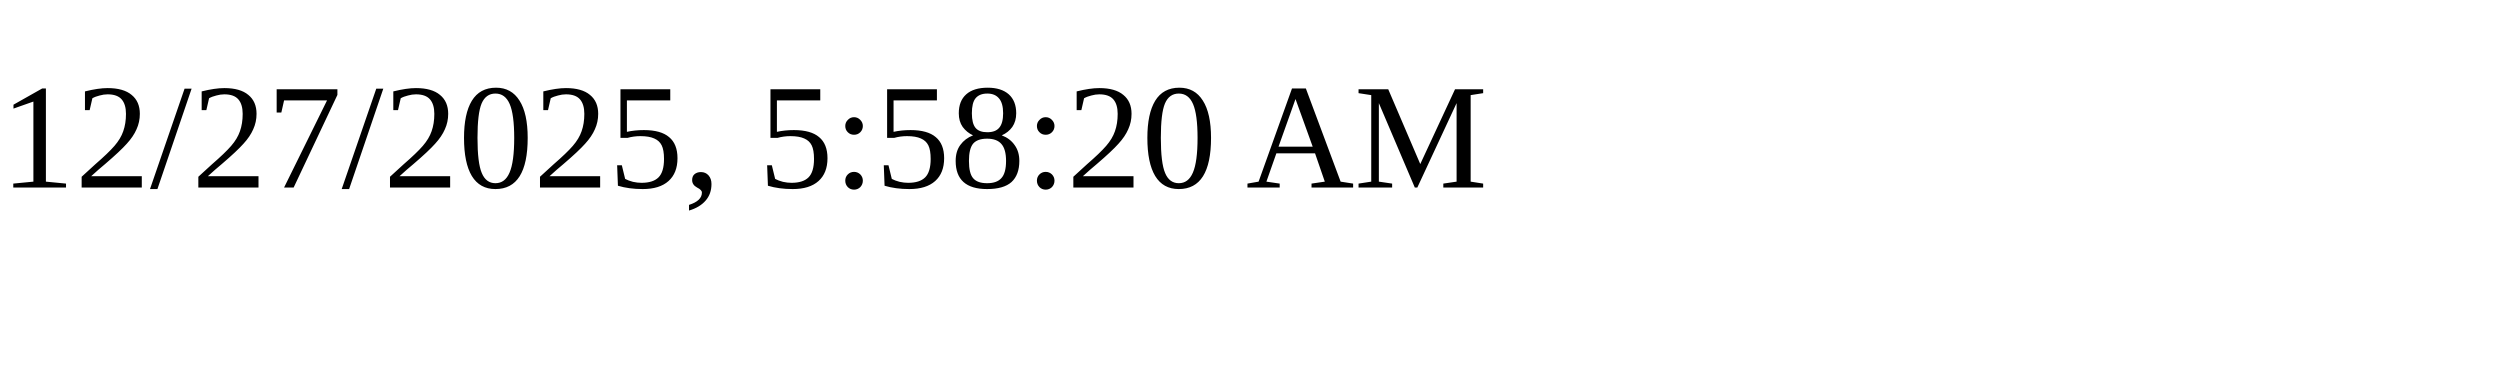
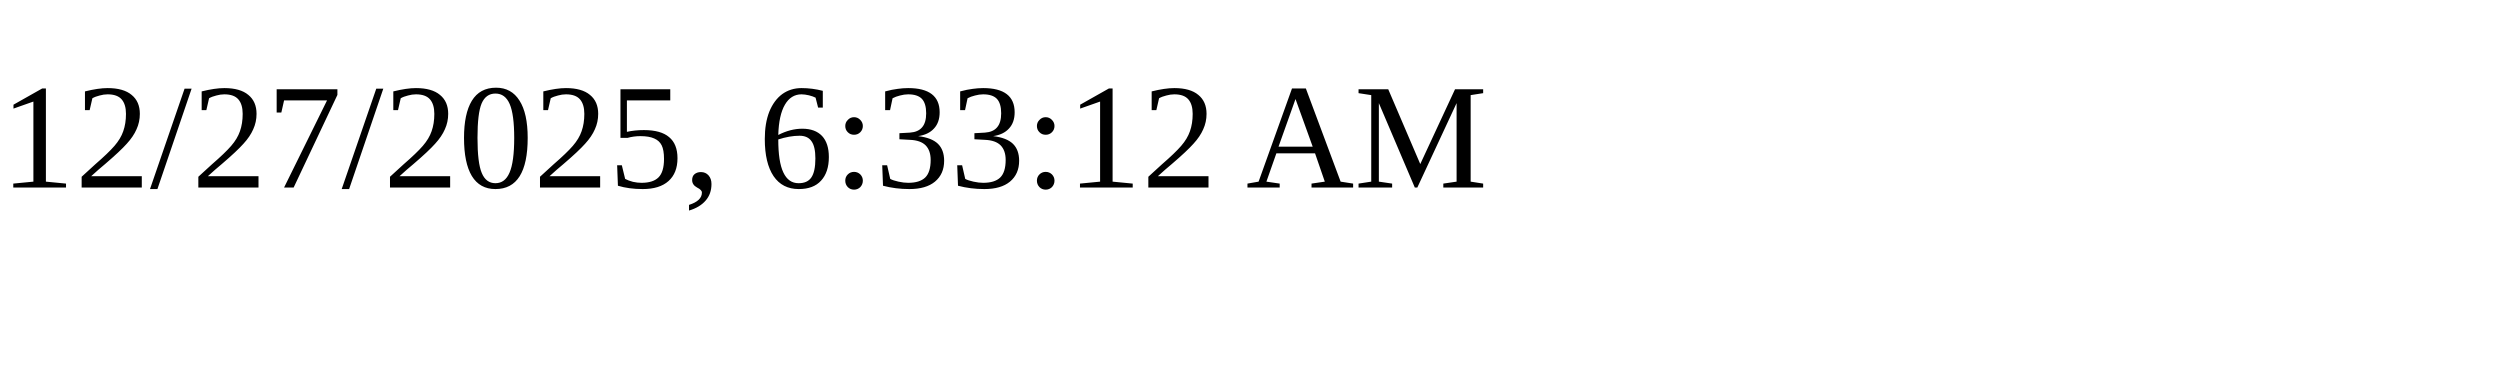
<svg xmlns="http://www.w3.org/2000/svg" height="30" width="200">
-   <text x="0" y="15">12/27/2025, 5:58:20 AM</text>
+   <text x="0" y="15">12/27/2025, 6:33:12 AM</text>
</svg>
